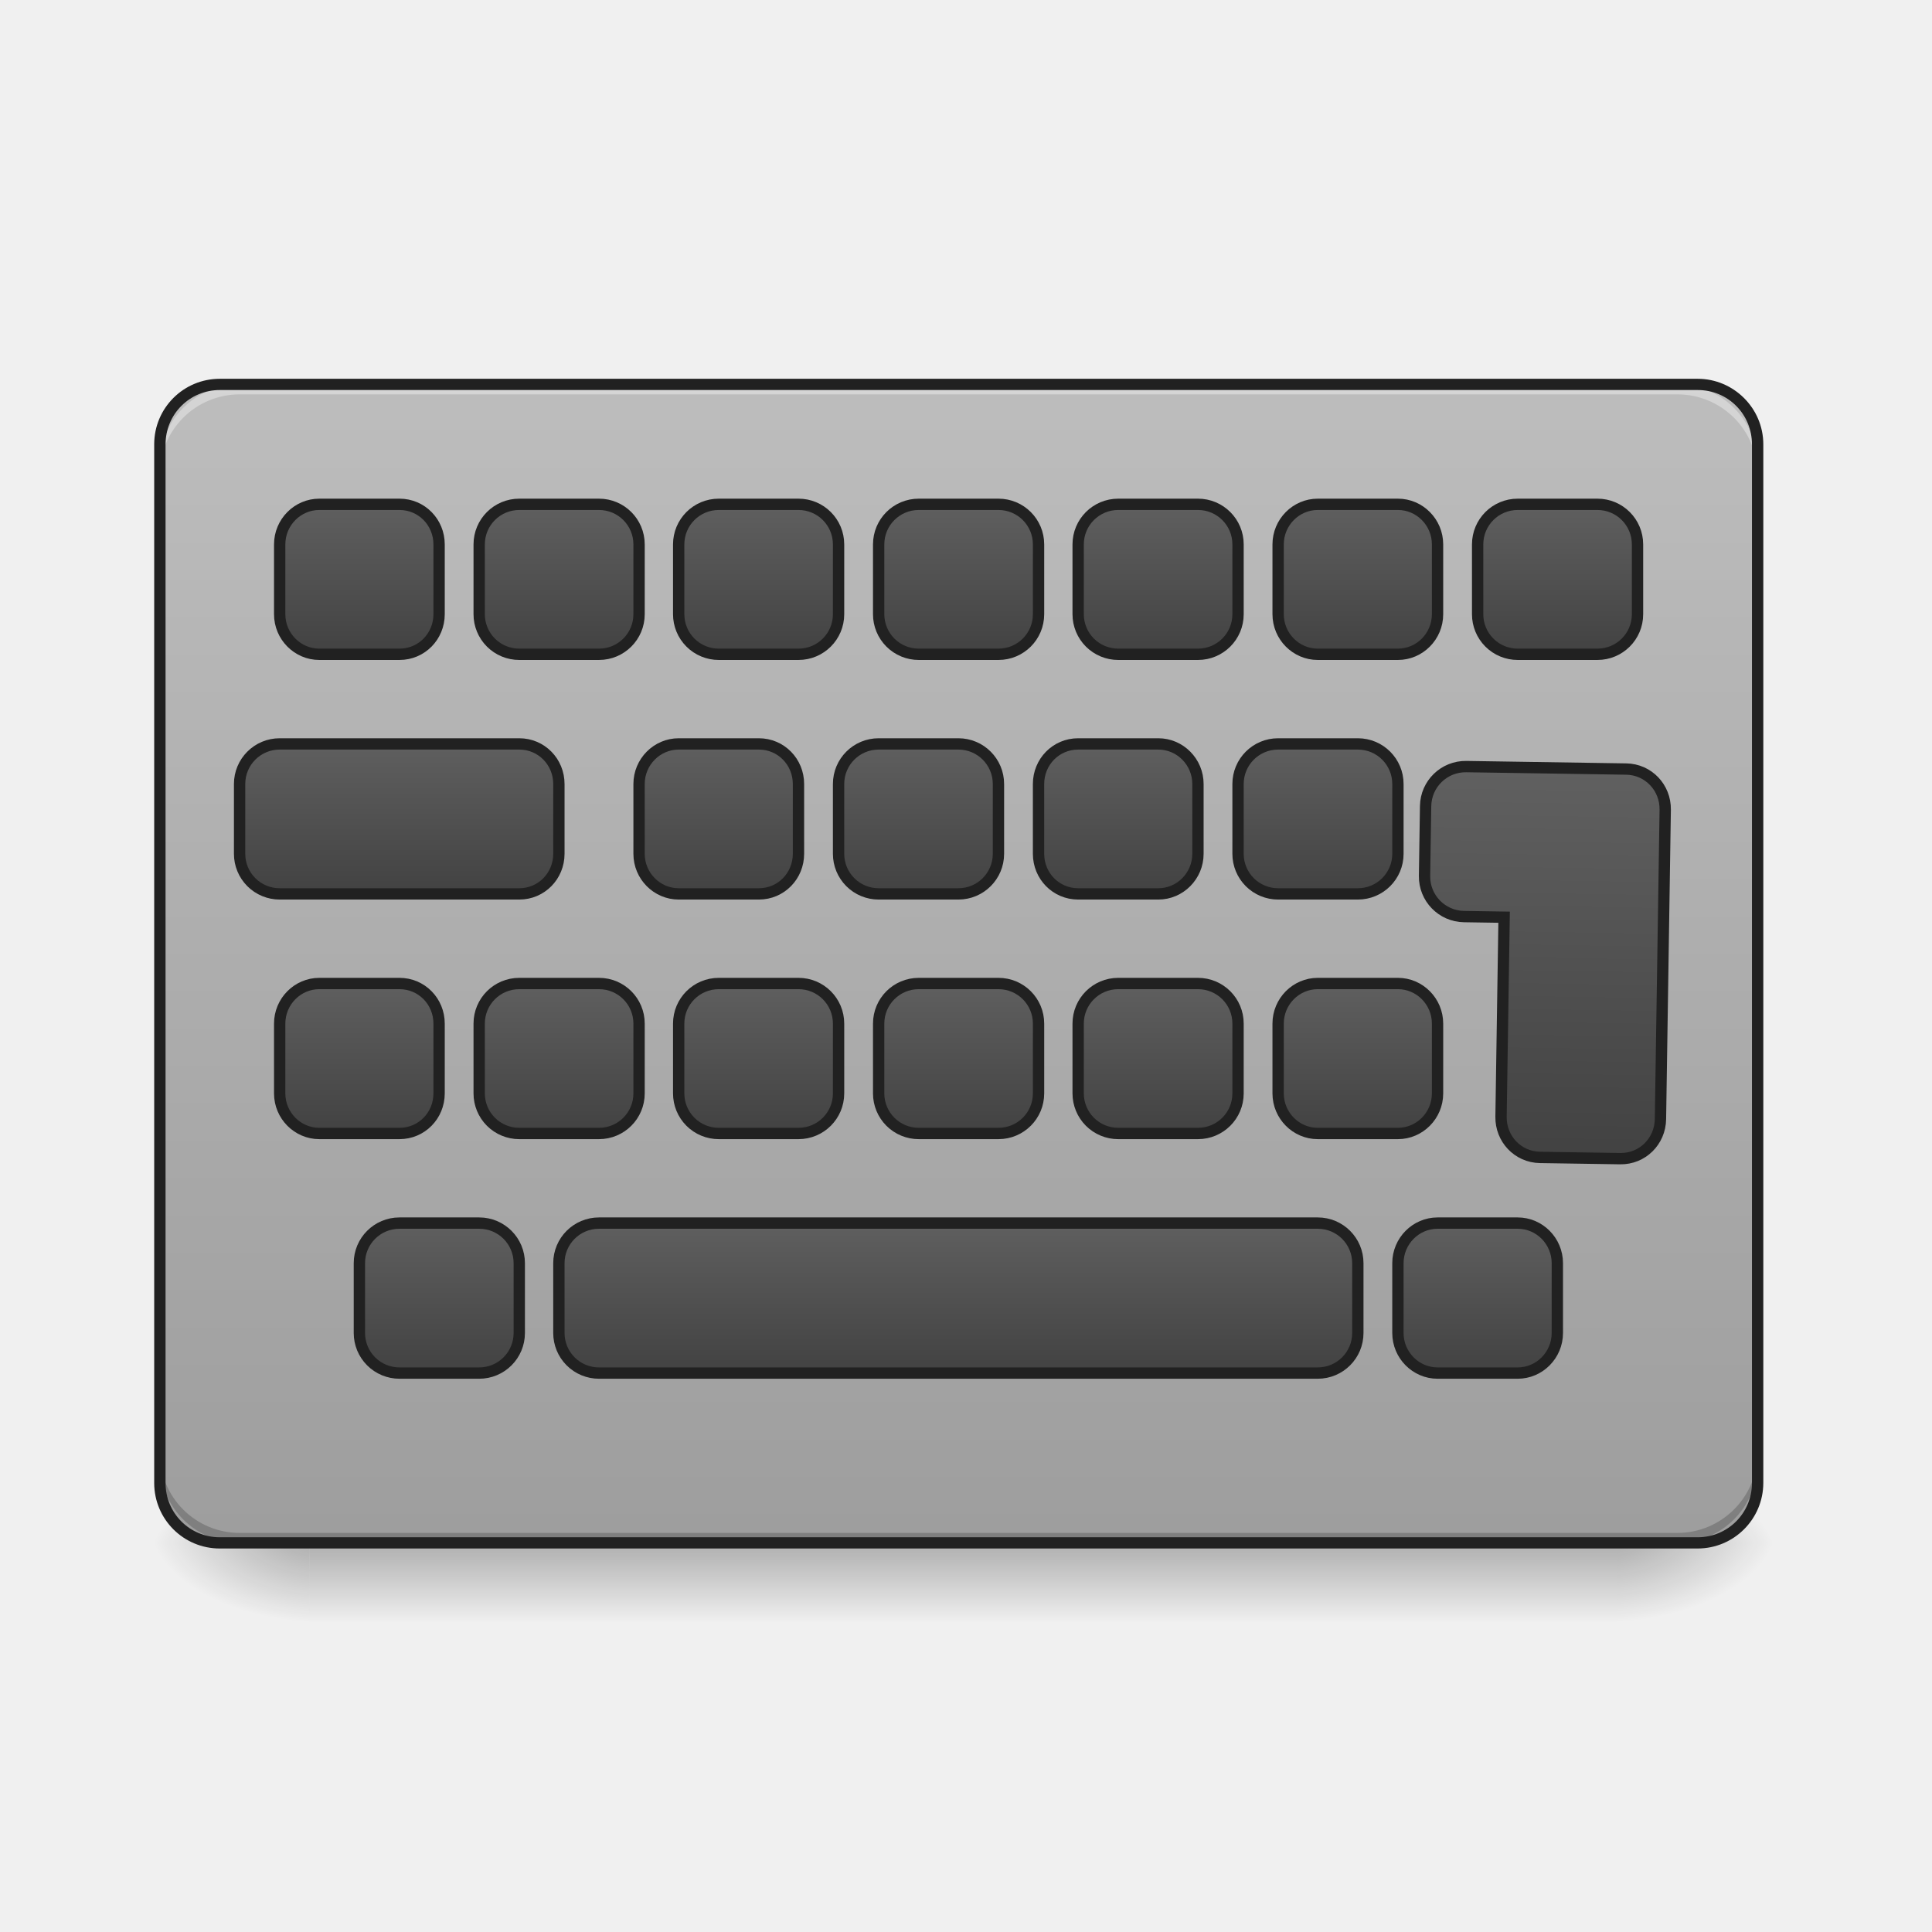
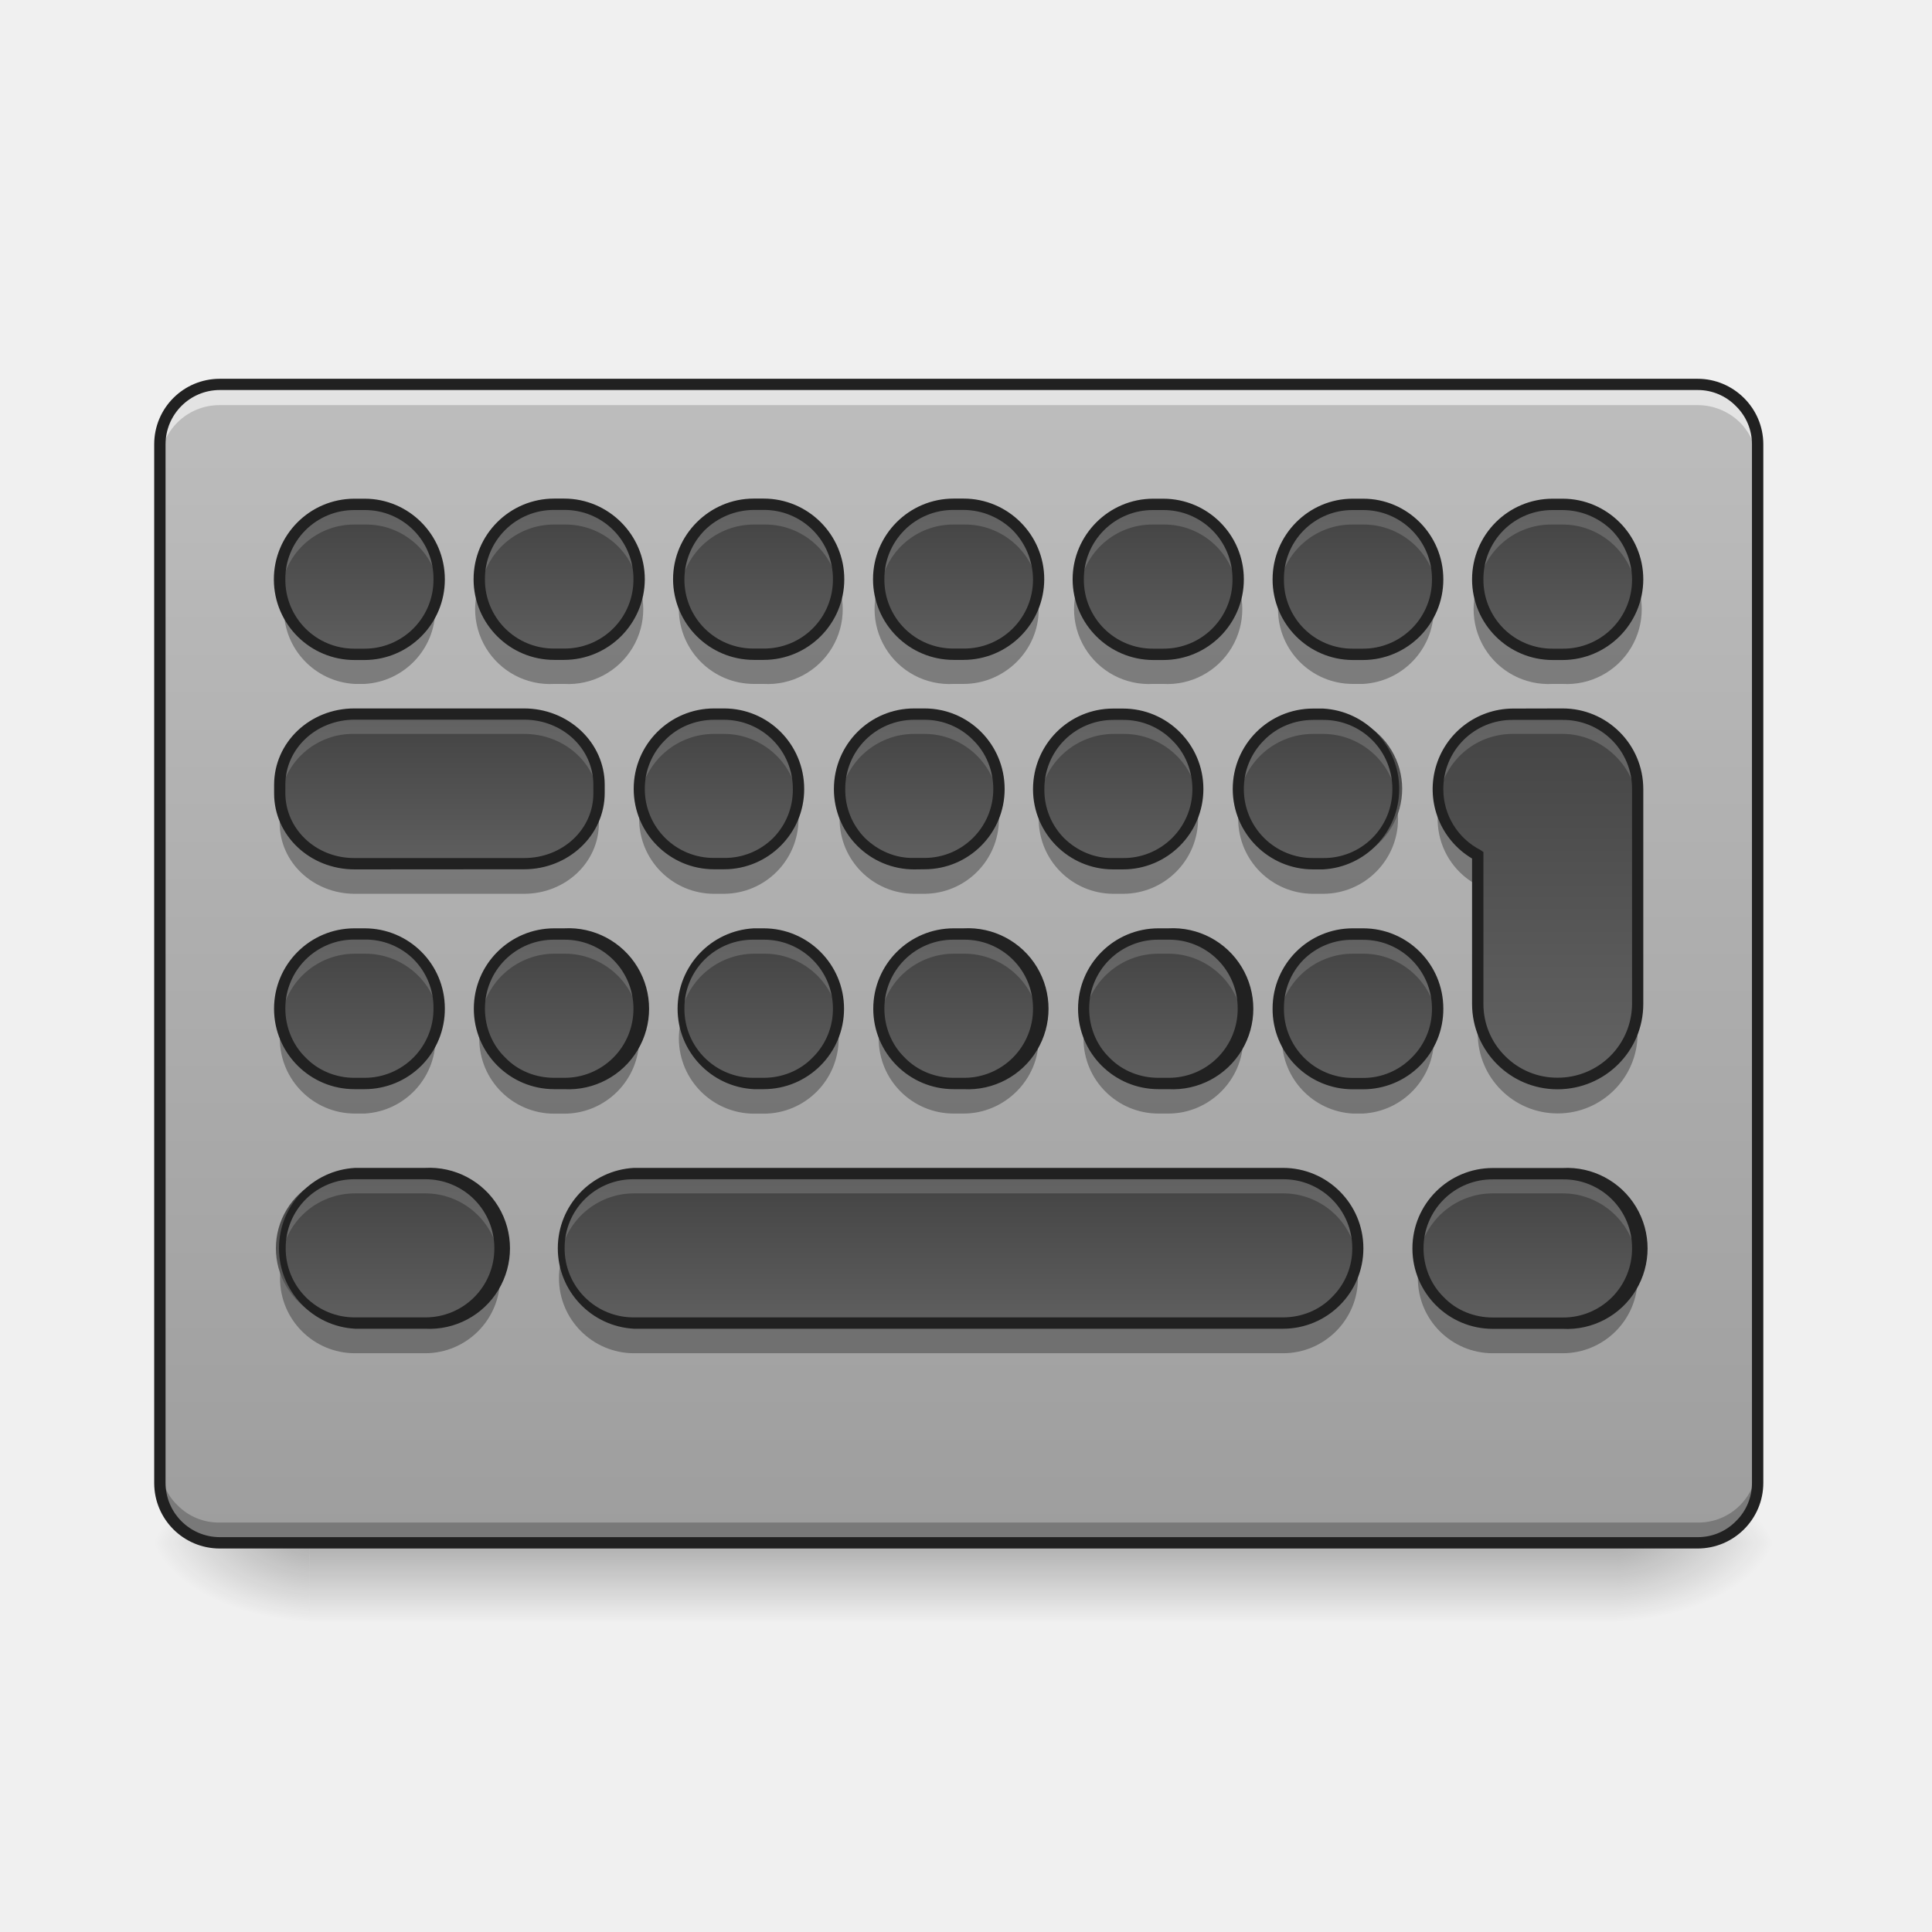
- <svg xmlns="http://www.w3.org/2000/svg" width="16pt" height="16pt" viewBox="0 0 16 16">
+ <svg xmlns="http://www.w3.org/2000/svg" width="16" height="16">
  <defs>
-     <linearGradient id="a" gradientUnits="userSpaceOnUse" x1="254" y1="233.5" x2="254" y2="254.667" gradientTransform="matrix(.03125 0 0 .03125 0 5.479)">
+     <linearGradient id="a" gradientUnits="userSpaceOnUse" x1="254" y1="233.5" x2="254" y2="254.667" gradientTransform="matrix(.03125 0 0 .03125 0 5.48)">
      <stop offset="0" stop-opacity=".275" />
      <stop offset="1" stop-opacity="0" />
    </linearGradient>
    <radialGradient id="b" gradientUnits="userSpaceOnUse" cx="450.909" cy="189.579" fx="450.909" fy="189.579" r="21.167" gradientTransform="matrix(0 -.03907 -.07032 0 26.561 30.557)">
      <stop offset="0" stop-opacity=".314" />
      <stop offset=".222" stop-opacity=".275" />
      <stop offset="1" stop-opacity="0" />
    </radialGradient>
    <radialGradient id="c" gradientUnits="userSpaceOnUse" cx="450.909" cy="189.579" fx="450.909" fy="189.579" r="21.167" gradientTransform="matrix(0 .03907 .07032 0 -10.602 -5.004)">
      <stop offset="0" stop-opacity=".314" />
      <stop offset=".222" stop-opacity=".275" />
      <stop offset="1" stop-opacity="0" />
    </radialGradient>
    <radialGradient id="d" gradientUnits="userSpaceOnUse" cx="450.909" cy="189.579" fx="450.909" fy="189.579" r="21.167" gradientTransform="matrix(0 -.03907 .07032 0 -10.602 30.557)">
      <stop offset="0" stop-opacity=".314" />
      <stop offset=".222" stop-opacity=".275" />
      <stop offset="1" stop-opacity="0" />
    </radialGradient>
    <radialGradient id="e" gradientUnits="userSpaceOnUse" cx="450.909" cy="189.579" fx="450.909" fy="189.579" r="21.167" gradientTransform="matrix(0 .03907 -.07032 0 26.561 -5.004)">
      <stop offset="0" stop-opacity=".314" />
      <stop offset=".222" stop-opacity=".275" />
      <stop offset="1" stop-opacity="0" />
    </radialGradient>
-     <linearGradient id="f" gradientUnits="userSpaceOnUse" x1="254" y1="-139.563" x2="254" y2="167.354" gradientTransform="matrix(.03125 0 0 .03125 0 7.464)">
-       <stop offset="0" stop-color="#bdbdbd" />
-       <stop offset="1" stop-color="#9e9e9e" />
+     <linearGradient id="f" gradientUnits="userSpaceOnUse" x1="296.333" y1="167.354" x2="296.333" y2="-139.563" gradientTransform="matrix(.03125 0 0 .03125 0 7.464)">
+       <stop offset="0" stop-color="#9e9e9e" />
+       <stop offset="1" stop-color="#bdbdbd" />
    </linearGradient>
-     <linearGradient id="g" gradientUnits="userSpaceOnUse" x1="285.75" y1="135.604" x2="285.75" y2="177.938" gradientTransform="translate(-31.75 -92.604)">
+     <linearGradient id="g" gradientUnits="userSpaceOnUse" x1="285.75" y1="135.604" x2="285.75" y2="177.938" gradientTransform="matrix(.03125 0 0 -.03125 -.992 13.294)">
      <stop offset="0" stop-color="#616161" />
      <stop offset="1" stop-color="#424242" />
    </linearGradient>
-     <linearGradient id="h" gradientUnits="userSpaceOnUse" x1="285.75" y1="135.604" x2="285.75" y2="177.938" gradientTransform="translate(-31.75 -29.104)">
+     <linearGradient id="h" gradientUnits="userSpaceOnUse" x1="285.75" y1="135.604" x2="285.75" y2="177.938" gradientTransform="matrix(.03125 0 0 -.03125 -.992 15.278)">
      <stop offset="0" stop-color="#616161" />
      <stop offset="1" stop-color="#424242" />
    </linearGradient>
-     <linearGradient id="i" gradientUnits="userSpaceOnUse" x1="285.75" y1="135.604" x2="285.75" y2="177.938" gradientTransform="translate(-42.333 -156.104)">
+     <linearGradient id="i" gradientUnits="userSpaceOnUse" x1="285.75" y1="135.604" x2="285.75" y2="177.938" gradientTransform="matrix(.03125 0 0 -.03125 -.992 9.738)">
      <stop offset="0" stop-color="#616161" />
      <stop offset="1" stop-color="#424242" />
    </linearGradient>
-     <linearGradient id="j" gradientUnits="userSpaceOnUse" x1="285.75" y1="135.604" x2="285.75" y2="177.938" gradientTransform="translate(-31.75 -219.604)">
+     <linearGradient id="j" gradientUnits="userSpaceOnUse" x1="285.75" y1="135.604" x2="285.75" y2="177.938" gradientTransform="matrix(.03125 0 0 -.03125 .33 11.474)">
      <stop offset="0" stop-color="#616161" />
      <stop offset="1" stop-color="#424242" />
    </linearGradient>
-     <linearGradient id="k" gradientUnits="userSpaceOnUse" x1="285.75" y1="135.604" x2="285.75" y2="177.938" gradientTransform="translate(21.167 -92.604)">
+     <linearGradient id="k" gradientUnits="userSpaceOnUse" x1="296.333" y1="135.604" x2="296.333" y2="177.938" gradientTransform="matrix(.03125 0 0 -.03125 .662 9.738)">
      <stop offset="0" stop-color="#616161" />
      <stop offset="1" stop-color="#424242" />
    </linearGradient>
-     <linearGradient id="l" gradientUnits="userSpaceOnUse" x1="285.75" y1="135.604" x2="285.75" y2="177.938" gradientTransform="translate(10.583 -156.104)">
+     <linearGradient id="l" gradientUnits="userSpaceOnUse" x1="285.75" y1="135.604" x2="285.75" y2="177.938" gradientTransform="matrix(.03125 0 0 -.03125 2.315 13.294)">
      <stop offset="0" stop-color="#616161" />
      <stop offset="1" stop-color="#424242" />
    </linearGradient>
-     <linearGradient id="m" gradientUnits="userSpaceOnUse" x1="296.333" y1="135.604" x2="296.333" y2="177.938" gradientTransform="translate(21.167 -219.604)">
+     <linearGradient id="m" gradientUnits="userSpaceOnUse" x1="285.75" y1="135.604" x2="285.75" y2="177.938" gradientTransform="matrix(.03125 0 0 -.03125 1.985 11.474)">
      <stop offset="0" stop-color="#616161" />
      <stop offset="1" stop-color="#424242" />
    </linearGradient>
-     <linearGradient id="n" gradientUnits="userSpaceOnUse" x1="285.75" y1="135.604" x2="285.75" y2="177.938" gradientTransform="translate(74.083 -92.604)">
+     <linearGradient id="n" gradientUnits="userSpaceOnUse" x1="285.75" y1="135.604" x2="285.75" y2="177.938" gradientTransform="matrix(.03125 0 0 -.03125 2.315 9.738)">
      <stop offset="0" stop-color="#616161" />
      <stop offset="1" stop-color="#424242" />
    </linearGradient>
-     <linearGradient id="o" gradientUnits="userSpaceOnUse" x1="285.75" y1="135.604" x2="285.75" y2="177.938" gradientTransform="translate(63.5 -156.104)">
+     <linearGradient id="o" gradientUnits="userSpaceOnUse" x1="285.75" y1="135.604" x2="285.75" y2="177.938" gradientTransform="matrix(.03125 0 0 -.03125 3.97 9.738)">
      <stop offset="0" stop-color="#616161" />
      <stop offset="1" stop-color="#424242" />
    </linearGradient>
-     <linearGradient id="p" gradientUnits="userSpaceOnUse" x1="285.75" y1="135.604" x2="285.75" y2="177.938" gradientTransform="translate(74.083 -219.604)">
+     <linearGradient id="p" gradientUnits="userSpaceOnUse" x1="285.75" y1="135.604" x2="285.75" y2="177.938" gradientTransform="matrix(.03125 0 0 -.03125 -2.646 13.294)">
      <stop offset="0" stop-color="#616161" />
      <stop offset="1" stop-color="#424242" />
    </linearGradient>
-     <linearGradient id="q" gradientUnits="userSpaceOnUse" x1="285.75" y1="135.604" x2="285.75" y2="241.438" gradientTransform="matrix(3.77953 0 0 3.77953 480 222.598)">
+     <linearGradient id="q" gradientUnits="userSpaceOnUse" x1="285.75" y1="135.604" x2="285.75" y2="177.938" gradientTransform="matrix(.03125 0 0 -.03125 -2.977 11.474)">
      <stop offset="0" stop-color="#616161" />
      <stop offset="1" stop-color="#424242" />
    </linearGradient>
-     <linearGradient id="r" gradientUnits="userSpaceOnUse" x1="285.75" y1="135.604" x2="285.75" y2="177.938" gradientTransform="translate(127 -219.604)">
+     <linearGradient id="r" gradientUnits="userSpaceOnUse" x1="285.75" y1="135.604" x2="285.75" y2="177.938" gradientTransform="matrix(.03125 0 0 -.03125 -2.646 9.738)">
      <stop offset="0" stop-color="#616161" />
      <stop offset="1" stop-color="#424242" />
    </linearGradient>
-     <linearGradient id="s" gradientUnits="userSpaceOnUse" x1="285.75" y1="135.604" x2="285.75" y2="177.938" gradientTransform="translate(-84.667 -92.604)">
+     <linearGradient id="s" gradientUnits="userSpaceOnUse" x1="285.75" y1="135.604" x2="285.75" y2="177.938" gradientTransform="matrix(.03125 0 0 -.03125 -4.3 13.294)">
      <stop offset="0" stop-color="#616161" />
      <stop offset="1" stop-color="#424242" />
    </linearGradient>
-     <linearGradient id="t" gradientUnits="userSpaceOnUse" x1="285.75" y1="135.604" x2="285.75" y2="177.938" gradientTransform="translate(-95.25 -156.104)">
+     <linearGradient id="t" gradientUnits="userSpaceOnUse" x1="285.75" y1="135.604" x2="285.75" y2="177.938" gradientTransform="matrix(.03125 0 0 -.03125 -4.3 9.738)">
      <stop offset="0" stop-color="#616161" />
      <stop offset="1" stop-color="#424242" />
    </linearGradient>
-     <linearGradient id="u" gradientUnits="userSpaceOnUse" x1="285.75" y1="135.604" x2="285.75" y2="177.938" gradientTransform="translate(-84.667 -219.604)">
+     <linearGradient id="u" gradientUnits="userSpaceOnUse" x1="285.75" y1="135.604" x2="285.75" y2="177.938" gradientTransform="matrix(.03125 0 0 -.03125 -6.284 11.474)">
      <stop offset="0" stop-color="#616161" />
      <stop offset="1" stop-color="#424242" />
    </linearGradient>
-     <linearGradient id="v" gradientUnits="userSpaceOnUse" x1="285.75" y1="135.604" x2="285.75" y2="177.938" gradientTransform="translate(-137.583 -92.604)">
+     <linearGradient id="v" gradientUnits="userSpaceOnUse" x1="285.75" y1="135.604" x2="285.75" y2="177.938" gradientTransform="matrix(.03125 0 0 -.03125 -5.954 9.738)">
      <stop offset="0" stop-color="#616161" />
      <stop offset="1" stop-color="#424242" />
    </linearGradient>
-     <linearGradient id="w" gradientUnits="userSpaceOnUse" x1="285.75" y1="135.604" x2="285.75" y2="177.938" gradientTransform="translate(-137.583 -219.604)">
+     <linearGradient id="w" gradientUnits="userSpaceOnUse" x1="285.75" y1="135.604" x2="285.75" y2="177.938" gradientTransform="matrix(.03125 0 0 -.03125 3.473 15.278)">
      <stop offset="0" stop-color="#616161" />
      <stop offset="1" stop-color="#424242" />
    </linearGradient>
-     <linearGradient id="x" gradientUnits="userSpaceOnUse" x1="285.75" y1="135.604" x2="285.75" y2="177.938" gradientTransform="translate(-201.083 -156.104)">
+     <linearGradient id="x" gradientUnits="userSpaceOnUse" x1="285.75" y1="135.604" x2="285.75" y2="177.938" gradientTransform="matrix(.03125 0 0 -.03125 -5.954 13.294)">
      <stop offset="0" stop-color="#616161" />
      <stop offset="1" stop-color="#424242" />
    </linearGradient>
-     <linearGradient id="y" gradientUnits="userSpaceOnUse" x1="285.75" y1="135.604" x2="285.75" y2="177.938" gradientTransform="translate(-190.5 -219.604)">
+     <linearGradient id="y" gradientUnits="userSpaceOnUse" x1="285.75" y1="170" x2="285.75" y2="74.75" gradientTransform="matrix(.03125 0 0 .03125 3.97 3.412)">
      <stop offset="0" stop-color="#616161" />
      <stop offset="1" stop-color="#424242" />
    </linearGradient>
-     <linearGradient id="z" gradientUnits="userSpaceOnUse" x1="285.75" y1="135.604" x2="285.75" y2="177.938" gradientTransform="translate(105.833 -29.104)">
+     <linearGradient id="z" gradientUnits="userSpaceOnUse" x1="285.75" y1="135.604" x2="285.75" y2="177.938" gradientTransform="matrix(.03125 0 0 -.03125 .703 13.294)">
      <stop offset="0" stop-color="#616161" />
      <stop offset="1" stop-color="#424242" />
    </linearGradient>
-     <linearGradient id="A" gradientUnits="userSpaceOnUse" x1="285.75" y1="135.604" x2="285.75" y2="177.938" gradientTransform="translate(-169.333 -29.104)">
+     <linearGradient id="A" gradientUnits="userSpaceOnUse" x1="285.75" y1="135.604" x2="285.75" y2="177.938" gradientTransform="matrix(.03125 0 0 -.03125 -1.317 11.474)">
      <stop offset="0" stop-color="#616161" />
      <stop offset="1" stop-color="#424242" />
    </linearGradient>
-     <linearGradient id="B" gradientUnits="userSpaceOnUse" x1="285.75" y1="135.604" x2="285.75" y2="177.938" gradientTransform="translate(-190.5 -92.604)">
+     <linearGradient id="B" gradientUnits="userSpaceOnUse" x1="285.75" y1="135.604" x2="285.75" y2="177.938" gradientTransform="matrix(.03125 0 0 -.03125 -5.948 15.278)">
      <stop offset="0" stop-color="#616161" />
      <stop offset="1" stop-color="#424242" />
    </linearGradient>
  </defs>
  <path d="M2.563 12.777h10.832v.66H2.563zm0 0" fill="url(#a)" />
  <path d="M13.395 12.777h1.324v-.664h-1.324zm0 0" fill="url(#b)" />
  <path d="M2.563 12.777h-1.32v.66h1.32zm0 0" fill="url(#c)" />
  <path d="M2.563 12.777h-1.32v-.664h1.32zm0 0" fill="url(#d)" />
  <path d="M13.395 12.777h1.324v.66h-1.324zm0 0" fill="url(#e)" />
  <path d="M1.82 3.184H14.06c.273 0 .496.222.496.496v8.601a.497.497 0 0 1-.496.496H1.82a.497.497 0 0 1-.496-.496V3.68c0-.274.223-.496.496-.496zm0 0" fill="url(#f)" />
-   <path d="M1.984 12.777a.66.66 0 0 1-.66-.664v-.082a.66.66 0 0 0 .66.664h11.907a.664.664 0 0 0 .664-.664v.082a.664.664 0 0 1-.664.664zm0 0" fill-opacity=".196" />
-   <path d="M1.984 3.184a.66.66 0 0 0-.66.664v.082a.66.66 0 0 1 .66-.664h11.907c.367 0 .664.296.664.664v-.082a.664.664 0 0 0-.664-.664zm0 0" fill="#e6e6e6" fill-opacity=".588" />
-   <path d="M243.477 45.6H264.6c5.874 0 10.624 4.75 10.624 10.624v18.498c0 5.875-4.75 10.624-10.624 10.624h-21.123a10.615 10.615 0 0 1-10.624-10.624V56.224c0-5.874 4.75-10.624 10.624-10.624zm0 0" transform="matrix(.03125 0 0 .03125 0 6.72)" fill="url(#g)" stroke-width="3" stroke-linecap="round" stroke="#212121" />
-   <path d="M158.735 109.094h190.482c5.874 0 10.624 4.75 10.624 10.624v18.498c0 5.875-4.75 10.624-10.624 10.624H158.735a10.615 10.615 0 0 1-10.624-10.624v-18.498c0-5.874 4.75-10.624 10.624-10.624zm0 0" transform="matrix(.03125 0 0 .03125 0 6.72)" fill="url(#h)" stroke-width="3" stroke-linecap="round" stroke="#212121" />
-   <path d="M1.82 3.137c-.3 0-.543.242-.543.543v8.601c0 .301.243.543.543.543H14.06a.544.544 0 0 0 .543-.543V3.68c0-.301-.247-.543-.543-.543zm0 .093H14.06c.25 0 .449.2.449.45v8.601c0 .25-.2.45-.45.45H1.82c-.25 0-.449-.2-.449-.45V3.68c0-.25.2-.45.45-.45zm0 0" fill="#212121" />
-   <path d="M232.853-17.894h21.123c5.874 0 10.624 4.75 10.624 10.624v18.498c0 5.875-4.75 10.624-10.624 10.624h-21.123a10.615 10.615 0 0 1-10.624-10.624V-7.27c0-5.874 4.75-10.624 10.624-10.624zm0 0" transform="matrix(.03125 0 0 .03125 0 6.72)" fill="url(#i)" stroke-width="3" stroke-linecap="round" stroke="#212121" />
-   <path d="M243.477-81.388H264.6c5.874 0 10.624 4.75 10.624 10.624v18.498c0 5.875-4.75 10.624-10.624 10.624h-21.123a10.615 10.615 0 0 1-10.624-10.624v-18.498c0-5.874 4.75-10.624 10.624-10.624zm0 0" transform="matrix(.03125 0 0 .03125 0 6.72)" fill="url(#j)" stroke-width="3" stroke-linecap="round" stroke="#212121" />
-   <path d="M296.347 45.6h21.123c5.874 0 10.624 4.75 10.624 10.624v18.498c0 5.875-4.75 10.624-10.624 10.624h-21.123a10.615 10.615 0 0 1-10.624-10.624V56.224c0-5.874 4.75-10.624 10.624-10.624zm0 0" transform="matrix(.03125 0 0 .03125 0 6.72)" fill="url(#k)" stroke-width="3" stroke-linecap="round" stroke="#212121" />
-   <path d="M285.723-17.894h21.248c5.75 0 10.499 4.75 10.499 10.624v18.498c0 5.875-4.75 10.624-10.5 10.624h-21.247c-5.875 0-10.5-4.75-10.5-10.624V-7.27c0-5.874 4.625-10.624 10.5-10.624zm0 0" transform="matrix(.03125 0 0 .03125 0 6.72)" fill="url(#l)" stroke-width="3" stroke-linecap="round" stroke="#212121" />
-   <path d="M296.347-81.388h21.123c5.874 0 10.624 4.75 10.624 10.624v18.498c0 5.875-4.75 10.624-10.624 10.624h-21.123a10.615 10.615 0 0 1-10.624-10.624v-18.498c0-5.874 4.75-10.624 10.624-10.624zm0 0" transform="matrix(.03125 0 0 .03125 0 6.72)" fill="url(#m)" stroke-width="3" stroke-linecap="round" stroke="#212121" />
-   <path d="M349.217 45.6h21.248c5.75 0 10.499 4.75 10.499 10.624v18.498c0 5.875-4.75 10.624-10.5 10.624h-21.247c-5.75 0-10.5-4.75-10.5-10.624V56.224c0-5.874 4.75-10.624 10.5-10.624zm0 0" transform="matrix(.03125 0 0 .03125 0 6.72)" fill="url(#n)" stroke-width="3" stroke-linecap="round" stroke="#212121" />
-   <path d="M338.718-17.894h21.123c5.874 0 10.624 4.75 10.624 10.624v18.498c0 5.875-4.75 10.624-10.624 10.624h-21.123a10.615 10.615 0 0 1-10.624-10.624V-7.27c0-5.874 4.75-10.624 10.624-10.624zm0 0" transform="matrix(.03125 0 0 .03125 0 6.72)" fill="url(#o)" stroke-width="3" stroke-linecap="round" stroke="#212121" />
-   <path d="M349.217-81.388h21.248c5.75 0 10.499 4.75 10.499 10.624v18.498c0 5.875-4.75 10.624-10.5 10.624h-21.247c-5.75 0-10.5-4.75-10.5-10.624v-18.498c0-5.874 4.75-10.624 10.5-10.624zm0 0" transform="matrix(.03125 0 0 .03125 0 6.72)" fill="url(#p)" stroke-width="3" stroke-linecap="round" stroke="#212121" />
-   <path d="M1480.016 744.968c-22.202 0-40.153 17.951-40.153 40.154v69.915c0 22.202 17.95 40.153 40.153 40.153h40.154v199.824c0 22.202 17.479 40.153 39.681 40.153h80.307c22.203 0 39.682-17.95 39.682-40.153V785.122c0-22.203-17.479-40.154-39.682-40.154zm0 0" transform="rotate(.882) scale(.00827)" fill="url(#q)" stroke-width="11.339" stroke-linecap="round" stroke="#212121" />
-   <path d="M402.212-81.388h21.123c5.874 0 10.624 4.75 10.624 10.624v18.498c0 5.875-4.75 10.624-10.624 10.624h-21.123a10.615 10.615 0 0 1-10.624-10.624v-18.498c0-5.874 4.75-10.624 10.624-10.624zm0 0" transform="matrix(.03125 0 0 .03125 0 6.72)" fill="url(#r)" stroke-width="3" stroke-linecap="round" stroke="#212121" />
-   <path d="M190.482 45.6h21.123c5.874 0 10.624 4.75 10.624 10.624v18.498c0 5.875-4.75 10.624-10.624 10.624h-21.123a10.615 10.615 0 0 1-10.624-10.624V56.224c0-5.874 4.75-10.624 10.624-10.624zm0 0" transform="matrix(.03125 0 0 .03125 0 6.72)" fill="url(#s)" stroke-width="3" stroke-linecap="round" stroke="#212121" />
-   <path d="M179.858-17.894h21.248c5.874 0 10.499 4.75 10.499 10.624v18.498c0 5.875-4.625 10.624-10.5 10.624h-21.247c-5.75 0-10.5-4.75-10.5-10.624V-7.27c0-5.874 4.75-10.624 10.5-10.624zm0 0" transform="matrix(.03125 0 0 .03125 0 6.72)" fill="url(#t)" stroke-width="3" stroke-linecap="round" stroke="#212121" />
-   <path d="M190.482-81.388h21.123c5.874 0 10.624 4.75 10.624 10.624v18.498c0 5.875-4.75 10.624-10.624 10.624h-21.123a10.615 10.615 0 0 1-10.624-10.624v-18.498c0-5.874 4.75-10.624 10.624-10.624zm0 0" transform="matrix(.03125 0 0 .03125 0 6.72)" fill="url(#u)" stroke-width="3" stroke-linecap="round" stroke="#212121" />
-   <path d="M137.612 45.6h21.123c5.874 0 10.624 4.75 10.624 10.624v18.498c0 5.875-4.75 10.624-10.624 10.624h-21.123a10.615 10.615 0 0 1-10.624-10.624V56.224c0-5.874 4.75-10.624 10.624-10.624zm0 0" transform="matrix(.03125 0 0 .03125 0 6.72)" fill="url(#v)" stroke-width="3" stroke-linecap="round" stroke="#212121" />
-   <path d="M137.612-81.388h21.123c5.874 0 10.624 4.75 10.624 10.624v18.498c0 5.875-4.75 10.624-10.624 10.624h-21.123a10.615 10.615 0 0 1-10.624-10.624v-18.498c0-5.874 4.75-10.624 10.624-10.624zm0 0" transform="matrix(.03125 0 0 .03125 0 6.72)" fill="url(#w)" stroke-width="3" stroke-linecap="round" stroke="#212121" />
-   <path d="M74.118-17.894h63.494c5.874 0 10.499 4.75 10.499 10.624v18.498c0 5.875-4.625 10.624-10.5 10.624H74.119a10.615 10.615 0 0 1-10.624-10.624V-7.27c0-5.874 4.75-10.624 10.624-10.624zm0 0" transform="matrix(.03125 0 0 .03125 0 6.72)" fill="url(#x)" stroke-width="3" stroke-linecap="round" stroke="#212121" />
-   <path d="M84.617-81.388h21.248c5.874 0 10.499 4.75 10.499 10.624v18.498c0 5.875-4.625 10.624-10.5 10.624H84.618c-5.75 0-10.5-4.75-10.5-10.624v-18.498c0-5.874 4.75-10.624 10.5-10.624zm0 0" transform="matrix(.03125 0 0 .03125 0 6.72)" fill="url(#y)" stroke-width="3" stroke-linecap="round" stroke="#212121" />
-   <path d="M380.964 109.094h21.248c5.749 0 10.499 4.75 10.499 10.624v18.498c0 5.875-4.75 10.624-10.5 10.624h-21.247c-5.75 0-10.5-4.75-10.5-10.624v-18.498c0-5.874 4.75-10.624 10.5-10.624zm0 0" transform="matrix(.03125 0 0 .03125 0 6.72)" fill="url(#z)" stroke-width="3" stroke-linecap="round" stroke="#212121" />
-   <path d="M105.865 109.094h21.123c5.874 0 10.624 4.75 10.624 10.624v18.498c0 5.875-4.75 10.624-10.624 10.624h-21.123a10.615 10.615 0 0 1-10.624-10.624v-18.498c0-5.874 4.75-10.624 10.624-10.624zm0 0" transform="matrix(.03125 0 0 .03125 0 6.72)" fill="url(#A)" stroke-width="3" stroke-linecap="round" stroke="#212121" />
-   <path d="M84.617 45.6h21.248c5.874 0 10.499 4.75 10.499 10.624v18.498c0 5.875-4.625 10.624-10.5 10.624H84.618c-5.75 0-10.5-4.75-10.5-10.624V56.224c0-5.874 4.75-10.624 10.5-10.624zm0 0" transform="matrix(.03125 0 0 .03125 0 6.72)" fill="url(#B)" stroke-width="3" stroke-linecap="round" stroke="#212121" />
+   <path d="M7.898 7.98h.082c.34 0 .622.278.622.622 0 .34-.282.62-.622.62h-.082a.62.62 0 1 1 0-1.242zM5.25 9.965h5.375a.62.62 0 1 1 0 1.242H5.25a.623.623 0 0 1-.621-.621c0-.344.281-.621.621-.621zm2.648-5.54h.082c.34 0 .622.278.622.622 0 .34-.282.617-.622.617h-.082a.62.62 0 1 1 0-1.238zm1.32 1.735h.083a.62.62 0 1 1 0 1.242h-.082a.62.62 0 0 1-.617-.62.62.62 0 0 1 .617-.622zm.333-1.734h.082a.62.62 0 1 1 0 1.238H9.55a.62.62 0 1 1 0-1.238zm1.652 3.554h.086a.622.622 0 0 1 0 1.242h-.086a.622.622 0 0 1 0-1.242zm-.328-1.82h.082a.62.62 0 1 1 0 1.242h-.082a.62.62 0 1 1 0-1.242zm.328-1.734h.086a.62.62 0 0 1 0 1.238h-.086a.618.618 0 0 1 0-1.238zm1.656 0h.082a.62.62 0 1 1 0 1.238h-.082a.62.62 0 1 1 0-1.238zM6.242 7.98h.082a.62.62 0 1 1 0 1.243h-.082a.625.625 0 0 1-.62-.621c0-.344.28-.622.62-.622zm-.328-1.82h.082a.62.62 0 0 1 .617.621.62.62 0 0 1-.617.621h-.082a.62.62 0 1 1 0-1.242zm.328-1.734h.082a.62.62 0 1 1 0 1.238h-.082a.622.622 0 0 1-.62-.617c0-.344.28-.621.62-.621zM4.59 7.98h.082a.62.62 0 1 1 0 1.243H4.59a.62.62 0 1 1 0-1.242zm0-3.554h.082a.62.62 0 1 1 0 1.238H4.59a.62.62 0 1 1 0-1.238zM2.938 6.16H4.34c.344 0 .62.262.62.586v.07c0 .325-.276.586-.62.586H2.938c-.344 0-.622-.261-.622-.586v-.07c0-.324.278-.586.618-.586zm0-1.734h.082a.62.62 0 0 1 0 1.238h-.083a.62.62 0 0 1-.003-1.238zm9.425 5.539h.578a.62.62 0 1 1 0 1.242h-.578a.62.62 0 1 1 0-1.242zM2.938 7.98h.082a.622.622 0 0 1 0 1.242h-.083a.623.623 0 0 1-.62-.62.62.62 0 0 1 .617-.622zm9.59-1.82a.612.612 0 0 0-.438.184.618.618 0 0 0 .148.988v1.227a.662.662 0 1 0 1.324 0V6.824v-.023-.02a.618.618 0 0 0-.183-.437.618.618 0 0 0-.438-.184zm0 0" fill-opacity=".314" />
+   <path d="M1.82 12.781a.493.493 0 0 1-.496-.496v-.172c0 .133.051.262.145.352a.478.478 0 0 0 .351.144H14.06a.484.484 0 0 0 .351-.144.503.503 0 0 0 .145-.352v.172a.51.51 0 0 1-.145.352.5.5 0 0 1-.351.144zm0 0" fill-opacity=".235" />
+   <path d="M7.898 8.973h.082c.34 0 .622-.278.622-.621a.622.622 0 0 0-.622-.618h-.082a.62.62 0 1 0 0 1.239zm0 0" fill="url(#g)" />
+   <path d="M5.25 10.957h5.375a.62.62 0 1 0 0-1.238H5.25a.622.622 0 0 0-.621.617c0 .344.281.621.621.621zm0 0" fill="url(#h)" />
+   <path d="M1.82 3.184a.51.51 0 0 0-.351.144.5.5 0 0 0-.145.352v.172a.493.493 0 0 1 .496-.497H14.06a.5.5 0 0 1 .351.145.51.51 0 0 1 .145.352V3.68a.517.517 0 0 0-.145-.352.517.517 0 0 0-.351-.144zm0 0" fill="#fff" fill-opacity=".588" />
+   <path d="M1.82 3.137c-.3 0-.543.242-.543.543v8.601c0 .301.243.543.543.543H14.06a.544.544 0 0 0 .543-.543V3.68c0-.301-.247-.543-.543-.543zm0 .093H14.06a.44.44 0 0 1 .316.133.44.44 0 0 1 .133.317v8.601a.44.44 0 0 1-.133.317.44.44 0 0 1-.316.132H1.82a.45.45 0 0 1-.449-.449V3.68a.45.45 0 0 1 .45-.45zm0 0" fill="#212121" />
+   <path d="M7.898 5.418h.082c.34 0 .622-.277.622-.621a.623.623 0 0 0-.622-.621h-.082a.62.62 0 1 0 0 1.242zm0 0" fill="url(#i)" />
+   <path d="M9.219 7.152H9.3a.62.62 0 1 0 0-1.238h-.082a.62.62 0 0 0 0 1.238zm0 0" fill="url(#j)" />
+   <path d="M9.55 5.418h.083a.62.62 0 1 0 0-1.242H9.55a.62.62 0 1 0 0 1.242zm0 0" fill="url(#k)" />
+   <path d="M11.203 8.973h.086a.62.62 0 0 0 0-1.239h-.086a.618.618 0 0 0 0 1.239zm0 0" fill="url(#l)" />
+   <path d="M10.875 7.152h.082a.62.62 0 1 0 0-1.238h-.082a.62.62 0 1 0 0 1.238zm0 0" fill="url(#m)" />
+   <path d="M11.203 5.418h.086a.62.62 0 0 0 .617-.621.62.62 0 0 0-.617-.621h-.086a.62.62 0 0 0-.617.62.62.62 0 0 0 .617.622zm0 0" fill="url(#n)" />
+   <path d="M12.86 5.418h.081a.62.62 0 1 0 0-1.242h-.082a.62.62 0 1 0 0 1.242zm0 0" fill="url(#o)" />
+   <path d="M6.242 8.973h.082a.62.62 0 1 0 0-1.239h-.082a.622.622 0 0 0-.62.618c0 .343.28.62.62.62zm0 0" fill="url(#p)" />
+   <path d="M5.914 7.152h.082a.618.618 0 0 0 0-1.238h-.082a.62.62 0 1 0 0 1.238zm0 0" fill="url(#q)" />
+   <path d="M6.242 5.418h.082a.62.62 0 1 0 0-1.242h-.082a.623.623 0 0 0-.62.62c0 .345.28.622.62.622zm0 0" fill="url(#r)" />
+   <path d="M4.59 8.973h.082a.62.62 0 1 0 0-1.239H4.59a.62.62 0 1 0 0 1.239zm0 0" fill="url(#s)" />
+   <path d="M4.59 5.418h.082a.62.62 0 1 0 0-1.242H4.59a.62.62 0 1 0 0 1.242zm0 0" fill="url(#t)" />
+   <path d="M2.938 7.152H4.34c.344 0 .62-.261.62-.582V6.5c0-.324-.276-.586-.62-.586H2.938c-.344 0-.622.262-.622.586v.066c0 .325.278.586.618.586zm0 0" fill="url(#u)" />
+   <path d="M2.938 5.418h.082a.62.62 0 0 0 .617-.621.62.62 0 0 0-.617-.621h-.083a.62.62 0 0 0-.003 1.242zm0 0" fill="url(#v)" />
+   <path d="M12.363 10.957h.578a.62.62 0 1 0 0-1.238h-.578a.62.62 0 1 0 0 1.238zm0 0" fill="url(#w)" />
+   <path d="M2.938 8.973h.082a.62.62 0 0 0 0-1.239h-.083a.62.62 0 0 0-.003 1.239zm0 0" fill="url(#x)" />
+   <path d="M12.527 5.914a.62.62 0 0 0-.29 1.168l.001 1.23c0 .176.07.344.192.47a.675.675 0 0 0 .468.19c.176 0 .344-.07.47-.19a.662.662 0 0 0 .194-.47V6.575v-.023-.016a.62.62 0 0 0-.62-.62zm0 0" fill="url(#y)" />
+   <path d="M5.25 9.719a.599.599 0 0 0-.438.18.618.618 0 0 0-.183.437c0 .031.004.059.008.082a.62.62 0 0 1 .613-.535h5.375c.313 0 .574.23.613.539a.631.631 0 0 0-.172-.523.607.607 0 0 0-.441-.18zm5.625-3.805a.624.624 0 0 0-.441.18.633.633 0 0 0-.176.523.623.623 0 0 1 .617-.539h.082a.62.62 0 0 1 .613.54.583.583 0 0 0-.175-.524.614.614 0 0 0-.438-.18zm-7.938 0c-.343 0-.62.262-.62.586V6.617a.61.61 0 0 1 .62-.539H4.34c.328 0 .594.234.62.54V6.5c0-.324-.276-.586-.62-.586zm9.426 3.805a.607.607 0 0 0-.441.18.631.631 0 0 0-.176.519.623.623 0 0 1 .617-.535h.578a.62.62 0 0 1 .614.539.618.618 0 0 0-.176-.523.599.599 0 0 0-.438-.18zm.164-3.805a.62.62 0 0 0-.621.621c0 .027.004.055.008.082.04-.308.3-.539.613-.539h.414c.164 0 .32.067.438.184a.612.612 0 0 1 .184.437v-.125-.023-.016a.62.62 0 0 0-.622-.62zm1.036.785v.043zm-2.36 1.035a.614.614 0 0 0-.613.7.62.62 0 0 1 .613-.536h.086c.309 0 .57.23.613.536a.614.614 0 0 0-.613-.7zm-3.3 0a.592.592 0 0 0-.438.18.618.618 0 0 0-.184.438c0 .027.004.058.008.082.04-.305.3-.536.613-.536h.082c.313 0 .575.23.618.536l.003-.082a.631.631 0 0 0-.18-.438.607.607 0 0 0-.44-.18zm-1.653 0a.607.607 0 0 0-.441.18.631.631 0 0 0-.176.52.623.623 0 0 1 .617-.536h.082a.62.62 0 0 1 .613.536.532.532 0 0 0 .008-.082.618.618 0 0 0-.183-.438.599.599 0 0 0-.438-.18zm-1.656 0a.599.599 0 0 0-.438.18.599.599 0 0 0-.18.438c0 .027 0 .058.004.082a.62.62 0 0 1 .614-.536h.082c.312 0 .574.23.617.536a.614.614 0 0 0-.617-.7zm-1.653 0a.592.592 0 0 0-.437.18.618.618 0 0 0-.184.438c0 .027.004.058.008.082.04-.305.3-.536.613-.536h.082c.313 0 .575.23.614.536a.532.532 0 0 0 .008-.082.618.618 0 0 0-.184-.438.592.592 0 0 0-.438-.18zm8.262-3.558a.618.618 0 0 0-.437.183.592.592 0 0 0-.18.438c0 .027 0 .055.004.082a.613.613 0 0 1 .613-.535h.086a.615.615 0 0 1 .613.535c.004-.027.004-.055.004-.082a.618.618 0 0 0-.617-.621zm-3.3 0a.612.612 0 0 0-.438.183.612.612 0 0 0-.184.438c0 .027.004.055.008.082a.61.61 0 0 1 .613-.535h.082a.616.616 0 0 1 .618.535l.003-.082a.624.624 0 0 0-.62-.621zm-1.653 0a.624.624 0 0 0-.617.703.616.616 0 0 1 .617-.535h.082a.613.613 0 0 1 .613.535.612.612 0 0 0-.176-.52.618.618 0 0 0-.437-.183zm-1.656 0a.618.618 0 0 0-.438.183.592.592 0 0 0-.18.438c0 .027 0 .055.004.082a.613.613 0 0 1 .614-.535h.082a.616.616 0 0 1 .617.535c.004-.027.004-.055.004-.082a.62.62 0 0 0-.621-.621zm-1.653 0a.612.612 0 0 0-.437.183.612.612 0 0 0-.184.438c0 .027.004.055.008.082a.61.61 0 0 1 .613-.535h.082a.61.61 0 0 1 .614.535.612.612 0 0 0-.176-.52.612.612 0 0 0-.438-.183zm9.91 0a.618.618 0 0 0-.437.183.592.592 0 0 0-.18.438c0 .027 0 .055.004.082a.613.613 0 0 1 .614-.535h.082a.616.616 0 0 1 .617.535.608.608 0 0 0-.176-.52.62.62 0 0 0-.441-.183zm-3.3 0a.612.612 0 0 0-.438.183.612.612 0 0 0-.183.438c0 .027.004.055.008.082a.61.61 0 0 1 .613-.535h.082a.61.61 0 0 1 .613.535c.004-.027.008-.055.008-.082a.624.624 0 0 0-.621-.621zm-.324 1.738a.624.624 0 0 0-.442.18.633.633 0 0 0-.18.441c0 .027.004.055.004.082a.623.623 0 0 1 .618-.539h.082a.62.62 0 0 1 .613.54.62.62 0 0 0-.613-.703zm-3.313 0a.617.617 0 0 0-.617.703.623.623 0 0 1 .617-.539h.082a.62.62 0 0 1 .613.54.62.62 0 0 0-.613-.703zm0 0" fill="#c7c7c7" fill-opacity=".235" />
+   <path d="M7.898 9.02a.665.665 0 1 1 0-1.332h.082a.667.667 0 1 1 0 1.332zm0-.094h.082a.57.57 0 0 0 .575-.574.567.567 0 0 0-.574-.57h-.083a.57.57 0 0 0-.574.57c0 .152.059.3.168.406.106.11.254.168.406.168zM5.25 11.004a.667.667 0 0 1 0-1.332h5.375a.665.665 0 1 1 0 1.332zm0-.094h5.375c.152 0 .3-.058.406-.168a.564.564 0 0 0 .168-.406.57.57 0 0 0-.574-.57H5.25a.567.567 0 0 0-.574.57.57.57 0 0 0 .574.574zm2.648-5.445a.668.668 0 1 1 0-1.336h.082c.368 0 .668.3.668.668a.67.67 0 0 1-.668.668zm0-.094h.082a.57.57 0 0 0 .575-.574.587.587 0 0 0-.168-.406.587.587 0 0 0-.407-.168h-.082a.57.57 0 0 0-.574.574.57.57 0 0 0 .574.574zM9.218 7.2a.664.664 0 0 1-.663-.664c0-.37.297-.668.664-.668H9.3a.665.665 0 1 1 0 1.332zm0-.094h.083a.57.57 0 0 0 .574-.57c0-.152-.059-.3-.168-.406a.564.564 0 0 0-.406-.168h-.082a.57.57 0 0 0-.57.574.567.567 0 0 0 .164.406c.109.106.253.168.406.164zm.333-1.64a.67.67 0 0 1-.668-.668c0-.367.3-.668.668-.668h.082a.668.668 0 1 1 0 1.336zm0-.094h.082a.57.57 0 0 0 .574-.574.57.57 0 0 0-.574-.574H9.55a.57.57 0 0 0-.574.574.57.57 0 0 0 .574.574zm1.652 3.649a.664.664 0 0 1-.664-.668c0-.368.297-.665.664-.665h.086c.367 0 .664.297.664.665a.664.664 0 0 1-.664.668zm0-.094h.086a.561.561 0 0 0 .402-.168.564.564 0 0 0 .168-.406.57.57 0 0 0-.57-.57h-.086a.567.567 0 0 0-.406.163.567.567 0 0 0-.164.407.57.57 0 0 0 .57.574zm-.328-1.727a.665.665 0 1 1 0-1.332h.082a.667.667 0 0 1 0 1.332zm0-.094h.082a.567.567 0 0 0 .574-.57.57.57 0 0 0-.574-.574h-.082c-.152 0-.3.059-.406.168a.564.564 0 0 0-.168.406.57.57 0 0 0 .574.57zm.328-1.64a.667.667 0 0 1-.664-.668c0-.367.297-.668.664-.668h.086c.367 0 .664.3.664.668a.667.667 0 0 1-.664.668zm0-.094h.086a.57.57 0 0 0 .57-.574.57.57 0 0 0-.57-.574h-.086a.567.567 0 0 0-.57.574.567.567 0 0 0 .57.574zm1.656.094a.668.668 0 1 1 0-1.336h.082c.368 0 .668.3.668.668a.67.67 0 0 1-.668.668zm0-.094h.082a.57.57 0 0 0 .575-.574.587.587 0 0 0-.168-.406.587.587 0 0 0-.407-.168h-.082a.57.57 0 0 0-.574.574.57.57 0 0 0 .574.574zM6.242 9.02a.667.667 0 0 1 0-1.332h.082a.665.665 0 1 1 0 1.332zm0-.094h.082c.153 0 .301-.059.406-.168a.564.564 0 0 0 .168-.406.57.57 0 0 0-.574-.57h-.082a.567.567 0 0 0-.574.57.57.57 0 0 0 .574.574zm-.328-1.727a.665.665 0 1 1 0-1.332h.082c.367 0 .664.297.664.668a.664.664 0 0 1-.664.664zm0-.094h.082a.567.567 0 0 0 .406-.164.567.567 0 0 0 .164-.406.57.57 0 0 0-.57-.574h-.082c-.152 0-.3.059-.406.168a.564.564 0 0 0-.168.406.57.57 0 0 0 .574.57zm.328-1.64a.67.67 0 0 1-.668-.668c0-.367.301-.668.668-.668h.082a.668.668 0 1 1 0 1.336zm0-.094h.082a.57.57 0 0 0 .574-.574.57.57 0 0 0-.574-.574h-.082a.587.587 0 0 0-.406.168.587.587 0 0 0-.168.406.57.57 0 0 0 .574.574zM4.59 9.02a.665.665 0 1 1 0-1.332h.082a.667.667 0 1 1 0 1.332zm0-.094h.082a.57.57 0 0 0 .574-.574.57.57 0 0 0-.574-.57H4.59a.57.57 0 0 0-.574.57c0 .152.058.3.168.406.105.11.253.168.406.168zm0-3.461a.668.668 0 1 1 0-1.336h.082c.367 0 .668.3.668.668a.67.67 0 0 1-.668.668zm0-.094h.082a.57.57 0 0 0 .574-.574.57.57 0 0 0-.574-.574H4.59a.57.57 0 0 0-.574.574.57.57 0 0 0 .574.574zM2.938 7.2c-.372 0-.668-.281-.668-.629V6.5c0-.352.296-.633.664-.633H4.34c.367 0 .668.281.668.633v.066c0 .352-.301.633-.668.633zm0-.094H4.34c.32 0 .574-.238.574-.535V6.5c0-.3-.254-.54-.574-.54H2.938c-.32 0-.575.24-.575.54v.066c0 .301.254.54.57.54zm0-1.64a.668.668 0 0 1-.004-1.336h.086c.367 0 .664.3.664.668a.667.667 0 0 1-.664.668zm0-.094h.082a.57.57 0 0 0 .57-.574.567.567 0 0 0-.57-.574h-.083a.57.57 0 0 0-.574.574.57.57 0 0 0 .57.574zm9.425 5.633a.665.665 0 1 1 0-1.332h.578a.667.667 0 1 1 0 1.332zm0-.094h.578a.57.57 0 0 0 .575-.574.567.567 0 0 0-.574-.57h-.579a.57.57 0 0 0-.574.57c0 .152.059.3.168.406.105.11.254.168.406.168zm.164-5.043a.668.668 0 0 0-.336 1.242v1.204c0 .39.317.707.707.707.395 0 .711-.317.711-.707V6.574v-.023-.016c0-.37-.3-.668-.668-.668zm0 .094h.414a.57.57 0 0 1 .575.574V8.312a.614.614 0 0 1-.617.613.605.605 0 0 1-.434-.179.605.605 0 0 1-.18-.434V7.056l-.023-.016a.565.565 0 0 1-.309-.504.57.57 0 0 1 .574-.574zM2.937 9.02a.665.665 0 1 1-.003-1.332h.086c.367 0 .664.296.664.664a.664.664 0 0 1-.664.668zm0-.094h.083a.57.57 0 0 0 .57-.574.567.567 0 0 0-.164-.407.567.567 0 0 0-.406-.164h-.083a.57.57 0 0 0-.574.57c0 .153.059.301.168.407.106.11.254.168.403.168zm0 0" fill="#212121" />
+   <path d="M9.594 7.98h.082c.34 0 .62.278.62.622 0 .34-.28.62-.62.62h-.082a.62.62 0 1 1 0-1.242zm0 0" fill-opacity=".314" />
+   <path d="M9.594 8.973h.082c.34 0 .62-.278.62-.621a.622.622 0 0 0-.62-.618h-.082a.62.62 0 1 0 0 1.239zm0 0" fill="url(#z)" />
+   <path d="M9.594 7.734a.614.614 0 0 0-.617.7.623.623 0 0 1 .617-.536h.082a.62.62 0 0 1 .613.536.532.532 0 0 0 .008-.082.618.618 0 0 0-.184-.438.599.599 0 0 0-.437-.18zm0 0" fill="#c7c7c7" fill-opacity=".235" />
+   <path d="M9.594 9.02a.665.665 0 1 1 0-1.332h.082a.667.667 0 1 1 0 1.332zm0-.094h.082a.57.57 0 0 0 .574-.574.567.567 0 0 0-.574-.57h-.082a.57.57 0 0 0-.574.57c0 .152.058.3.167.406.106.11.254.168.407.168zm0 0" fill="#212121" />
+   <path d="M7.57 6.16h.086a.62.62 0 0 1 .617.621.62.62 0 0 1-.617.621H7.57a.62.62 0 0 1-.617-.62.62.62 0 0 1 .617-.622zm0 0" fill-opacity=".314" />
+   <path d="M7.57 7.152h.086a.618.618 0 0 0 0-1.238H7.57a.62.62 0 0 0 0 1.238zm0 0" fill="url(#A)" />
+   <path d="M7.57 5.914a.614.614 0 0 0-.613.703.62.62 0 0 1 .613-.539h.086c.309 0 .57.23.614.54.003-.028.003-.056.003-.083a.617.617 0 0 0-.617-.62zm0 0" fill="#c7c7c7" fill-opacity=".235" />
+   <path d="M7.57 7.2a.664.664 0 0 1-.664-.665c0-.37.297-.668.664-.668h.086c.367 0 .664.297.664.668a.664.664 0 0 1-.664.664zm0-.095h.086a.57.57 0 0 0 .57-.57c0-.152-.058-.3-.167-.406a.561.561 0 0 0-.403-.168H7.57a.57.57 0 0 0-.57.574.567.567 0 0 0 .164.406c.11.106.254.168.406.164zm0 0" fill="#212121" />
+   <path d="M2.941 9.965h.579a.62.62 0 1 1 0 1.242H2.94a.62.62 0 1 1 0-1.242zm0 0" fill-opacity=".314" />
+   <path d="M2.941 10.957h.579a.62.62 0 1 0 0-1.238H2.94a.62.62 0 1 0 0 1.238zm0 0" fill="url(#B)" />
+   <path d="M2.941 9.719a.592.592 0 0 0-.437.18.618.618 0 0 0-.184.437c0 .031.004.059.008.082.04-.305.3-.535.613-.535h.579c.312 0 .574.23.613.539a.585.585 0 0 0-.176-.524.592.592 0 0 0-.437-.18zm0 0" fill="#c7c7c7" fill-opacity=".235" />
+   <path d="M2.941 11.004a.667.667 0 0 1 0-1.332h.579a.667.667 0 1 1 0 1.332zm0-.094h.579a.57.57 0 0 0 .574-.574.57.57 0 0 0-.574-.57H2.94a.567.567 0 0 0-.574.57.57.57 0 0 0 .574.574zm0 0" fill="#212121" />
</svg>
